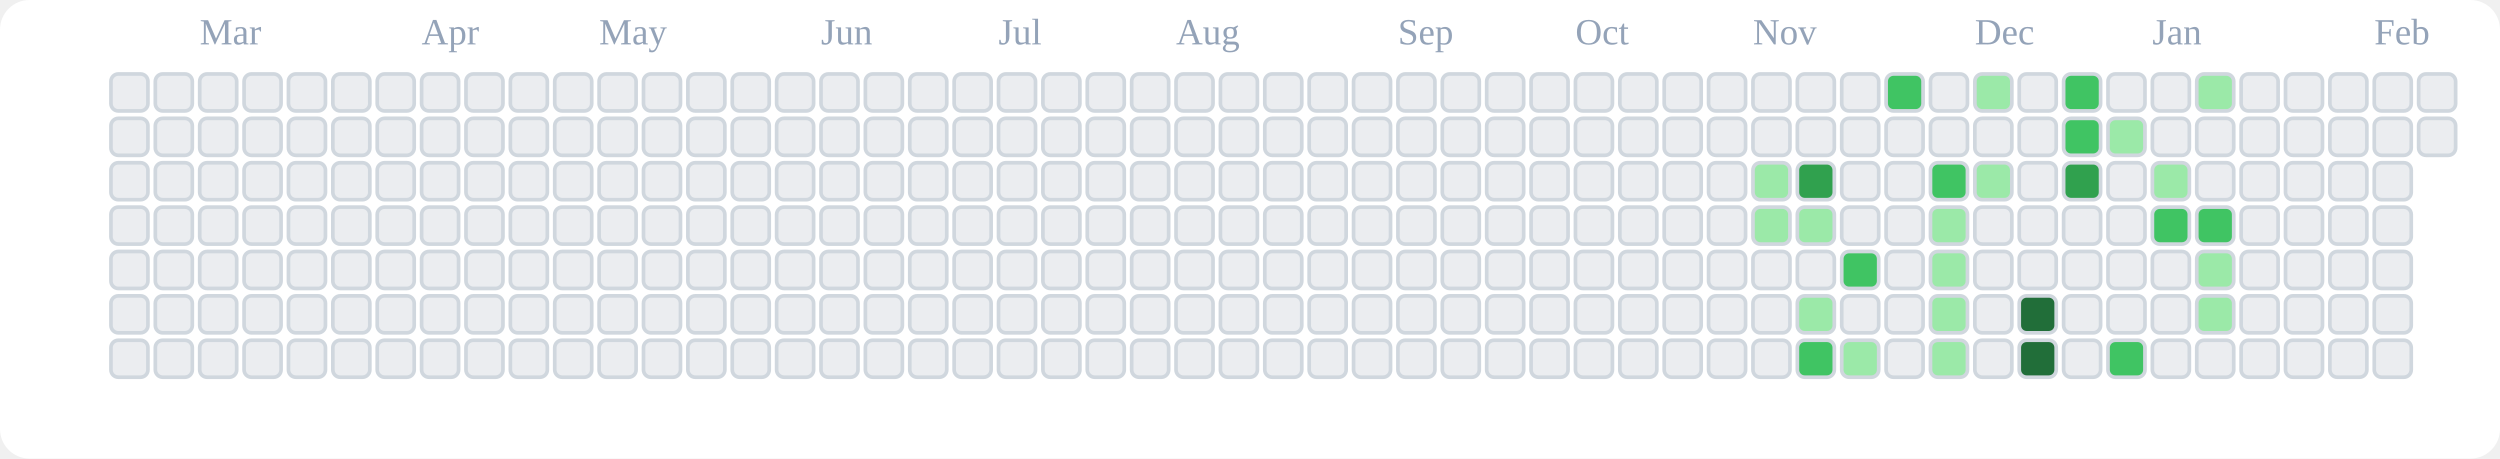
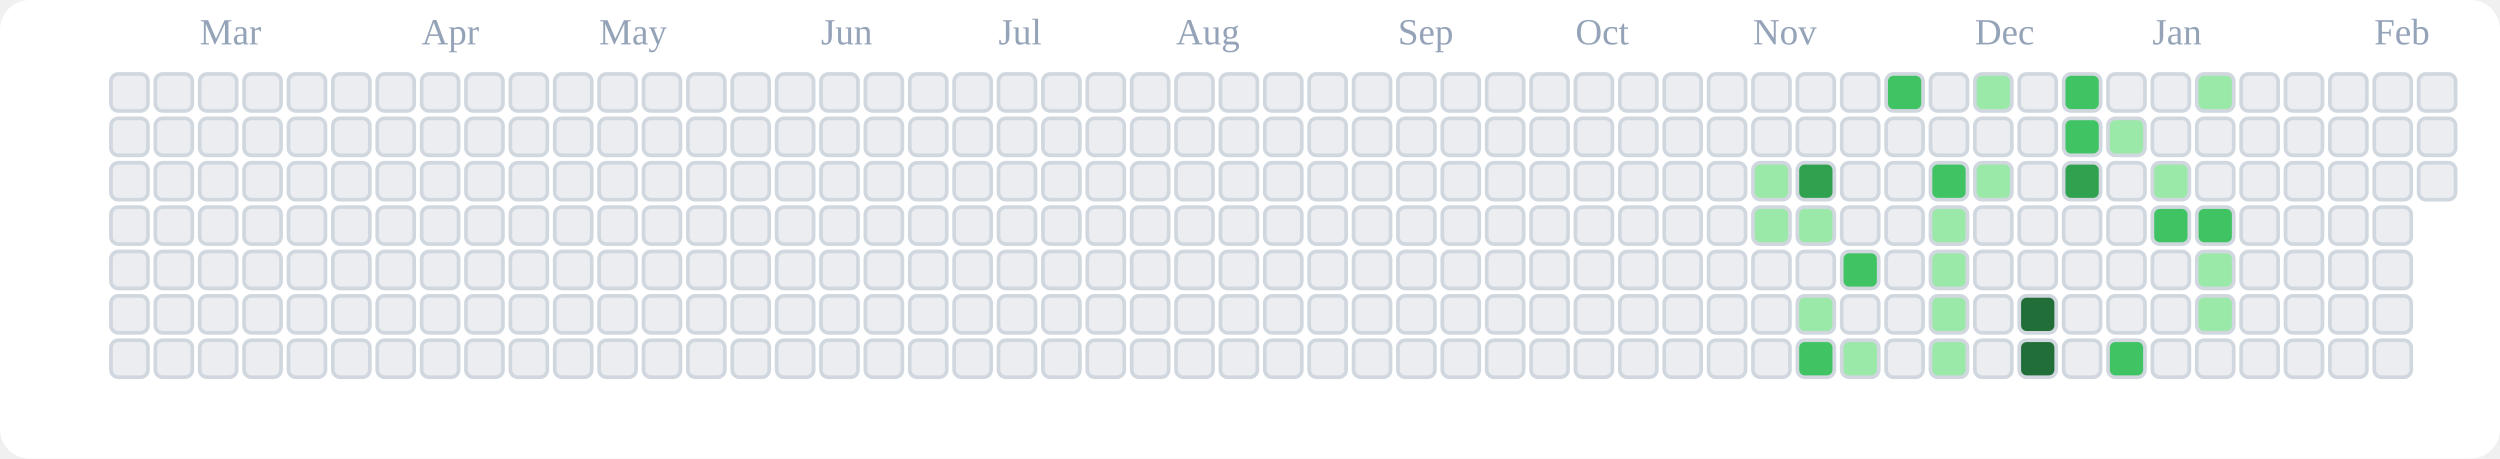
<svg xmlns="http://www.w3.org/2000/svg" viewBox="0 0 676 124" role="img" aria-label="tranhohoangvu Contributions (Light)">
  <rect x="0" y="0" width="676" height="124" fill="#ffffff" rx="8" ry="8" />
  <text x="54" y="12" font-size="10" fill="#94a3b8">Mar</text>
  <text x="114" y="12" font-size="10" fill="#94a3b8">Apr</text>
  <text x="162" y="12" font-size="10" fill="#94a3b8">May</text>
  <text x="222" y="12" font-size="10" fill="#94a3b8">Jun</text>
  <text x="270" y="12" font-size="10" fill="#94a3b8">Jul</text>
  <text x="318" y="12" font-size="10" fill="#94a3b8">Aug</text>
  <text x="378" y="12" font-size="10" fill="#94a3b8">Sep</text>
  <text x="426" y="12" font-size="10" fill="#94a3b8">Oct</text>
  <text x="474" y="12" font-size="10" fill="#94a3b8">Nov</text>
  <text x="534" y="12" font-size="10" fill="#94a3b8">Dec</text>
  <text x="582" y="12" font-size="10" fill="#94a3b8">Jan</text>
  <text x="642" y="12" font-size="10" fill="#94a3b8">Feb</text>
  <rect x="30" y="20" width="10" height="10" rx="2" ry="2" fill="#ebedf0" stroke="#d0d7de" stroke-width="1" />
  <rect x="30" y="32" width="10" height="10" rx="2" ry="2" fill="#ebedf0" stroke="#d0d7de" stroke-width="1" />
  <rect x="30" y="44" width="10" height="10" rx="2" ry="2" fill="#ebedf0" stroke="#d0d7de" stroke-width="1" />
  <rect x="30" y="56" width="10" height="10" rx="2" ry="2" fill="#ebedf0" stroke="#d0d7de" stroke-width="1" />
  <rect x="30" y="68" width="10" height="10" rx="2" ry="2" fill="#ebedf0" stroke="#d0d7de" stroke-width="1" />
  <rect x="30" y="80" width="10" height="10" rx="2" ry="2" fill="#ebedf0" stroke="#d0d7de" stroke-width="1" />
  <rect x="30" y="92" width="10" height="10" rx="2" ry="2" fill="#ebedf0" stroke="#d0d7de" stroke-width="1" />
  <rect x="42" y="20" width="10" height="10" rx="2" ry="2" fill="#ebedf0" stroke="#d0d7de" stroke-width="1" />
  <rect x="42" y="32" width="10" height="10" rx="2" ry="2" fill="#ebedf0" stroke="#d0d7de" stroke-width="1" />
  <rect x="42" y="44" width="10" height="10" rx="2" ry="2" fill="#ebedf0" stroke="#d0d7de" stroke-width="1" />
  <rect x="42" y="56" width="10" height="10" rx="2" ry="2" fill="#ebedf0" stroke="#d0d7de" stroke-width="1" />
  <rect x="42" y="68" width="10" height="10" rx="2" ry="2" fill="#ebedf0" stroke="#d0d7de" stroke-width="1" />
  <rect x="42" y="80" width="10" height="10" rx="2" ry="2" fill="#ebedf0" stroke="#d0d7de" stroke-width="1" />
  <rect x="42" y="92" width="10" height="10" rx="2" ry="2" fill="#ebedf0" stroke="#d0d7de" stroke-width="1" />
  <rect x="54" y="20" width="10" height="10" rx="2" ry="2" fill="#ebedf0" stroke="#d0d7de" stroke-width="1" />
  <rect x="54" y="32" width="10" height="10" rx="2" ry="2" fill="#ebedf0" stroke="#d0d7de" stroke-width="1" />
  <rect x="54" y="44" width="10" height="10" rx="2" ry="2" fill="#ebedf0" stroke="#d0d7de" stroke-width="1" />
  <rect x="54" y="56" width="10" height="10" rx="2" ry="2" fill="#ebedf0" stroke="#d0d7de" stroke-width="1" />
  <rect x="54" y="68" width="10" height="10" rx="2" ry="2" fill="#ebedf0" stroke="#d0d7de" stroke-width="1" />
  <rect x="54" y="80" width="10" height="10" rx="2" ry="2" fill="#ebedf0" stroke="#d0d7de" stroke-width="1" />
  <rect x="54" y="92" width="10" height="10" rx="2" ry="2" fill="#ebedf0" stroke="#d0d7de" stroke-width="1" />
  <rect x="66" y="20" width="10" height="10" rx="2" ry="2" fill="#ebedf0" stroke="#d0d7de" stroke-width="1" />
  <rect x="66" y="32" width="10" height="10" rx="2" ry="2" fill="#ebedf0" stroke="#d0d7de" stroke-width="1" />
  <rect x="66" y="44" width="10" height="10" rx="2" ry="2" fill="#ebedf0" stroke="#d0d7de" stroke-width="1" />
  <rect x="66" y="56" width="10" height="10" rx="2" ry="2" fill="#ebedf0" stroke="#d0d7de" stroke-width="1" />
  <rect x="66" y="68" width="10" height="10" rx="2" ry="2" fill="#ebedf0" stroke="#d0d7de" stroke-width="1" />
  <rect x="66" y="80" width="10" height="10" rx="2" ry="2" fill="#ebedf0" stroke="#d0d7de" stroke-width="1" />
  <rect x="66" y="92" width="10" height="10" rx="2" ry="2" fill="#ebedf0" stroke="#d0d7de" stroke-width="1" />
  <rect x="78" y="20" width="10" height="10" rx="2" ry="2" fill="#ebedf0" stroke="#d0d7de" stroke-width="1" />
  <rect x="78" y="32" width="10" height="10" rx="2" ry="2" fill="#ebedf0" stroke="#d0d7de" stroke-width="1" />
  <rect x="78" y="44" width="10" height="10" rx="2" ry="2" fill="#ebedf0" stroke="#d0d7de" stroke-width="1" />
  <rect x="78" y="56" width="10" height="10" rx="2" ry="2" fill="#ebedf0" stroke="#d0d7de" stroke-width="1" />
  <rect x="78" y="68" width="10" height="10" rx="2" ry="2" fill="#ebedf0" stroke="#d0d7de" stroke-width="1" />
  <rect x="78" y="80" width="10" height="10" rx="2" ry="2" fill="#ebedf0" stroke="#d0d7de" stroke-width="1" />
  <rect x="78" y="92" width="10" height="10" rx="2" ry="2" fill="#ebedf0" stroke="#d0d7de" stroke-width="1" />
  <rect x="90" y="20" width="10" height="10" rx="2" ry="2" fill="#ebedf0" stroke="#d0d7de" stroke-width="1" />
  <rect x="90" y="32" width="10" height="10" rx="2" ry="2" fill="#ebedf0" stroke="#d0d7de" stroke-width="1" />
  <rect x="90" y="44" width="10" height="10" rx="2" ry="2" fill="#ebedf0" stroke="#d0d7de" stroke-width="1" />
  <rect x="90" y="56" width="10" height="10" rx="2" ry="2" fill="#ebedf0" stroke="#d0d7de" stroke-width="1" />
  <rect x="90" y="68" width="10" height="10" rx="2" ry="2" fill="#ebedf0" stroke="#d0d7de" stroke-width="1" />
  <rect x="90" y="80" width="10" height="10" rx="2" ry="2" fill="#ebedf0" stroke="#d0d7de" stroke-width="1" />
  <rect x="90" y="92" width="10" height="10" rx="2" ry="2" fill="#ebedf0" stroke="#d0d7de" stroke-width="1" />
  <rect x="102" y="20" width="10" height="10" rx="2" ry="2" fill="#ebedf0" stroke="#d0d7de" stroke-width="1" />
  <rect x="102" y="32" width="10" height="10" rx="2" ry="2" fill="#ebedf0" stroke="#d0d7de" stroke-width="1" />
  <rect x="102" y="44" width="10" height="10" rx="2" ry="2" fill="#ebedf0" stroke="#d0d7de" stroke-width="1" />
  <rect x="102" y="56" width="10" height="10" rx="2" ry="2" fill="#ebedf0" stroke="#d0d7de" stroke-width="1" />
  <rect x="102" y="68" width="10" height="10" rx="2" ry="2" fill="#ebedf0" stroke="#d0d7de" stroke-width="1" />
  <rect x="102" y="80" width="10" height="10" rx="2" ry="2" fill="#ebedf0" stroke="#d0d7de" stroke-width="1" />
  <rect x="102" y="92" width="10" height="10" rx="2" ry="2" fill="#ebedf0" stroke="#d0d7de" stroke-width="1" />
  <rect x="114" y="20" width="10" height="10" rx="2" ry="2" fill="#ebedf0" stroke="#d0d7de" stroke-width="1" />
  <rect x="114" y="32" width="10" height="10" rx="2" ry="2" fill="#ebedf0" stroke="#d0d7de" stroke-width="1" />
  <rect x="114" y="44" width="10" height="10" rx="2" ry="2" fill="#ebedf0" stroke="#d0d7de" stroke-width="1" />
  <rect x="114" y="56" width="10" height="10" rx="2" ry="2" fill="#ebedf0" stroke="#d0d7de" stroke-width="1" />
  <rect x="114" y="68" width="10" height="10" rx="2" ry="2" fill="#ebedf0" stroke="#d0d7de" stroke-width="1" />
  <rect x="114" y="80" width="10" height="10" rx="2" ry="2" fill="#ebedf0" stroke="#d0d7de" stroke-width="1" />
  <rect x="114" y="92" width="10" height="10" rx="2" ry="2" fill="#ebedf0" stroke="#d0d7de" stroke-width="1" />
  <rect x="126" y="20" width="10" height="10" rx="2" ry="2" fill="#ebedf0" stroke="#d0d7de" stroke-width="1" />
  <rect x="126" y="32" width="10" height="10" rx="2" ry="2" fill="#ebedf0" stroke="#d0d7de" stroke-width="1" />
  <rect x="126" y="44" width="10" height="10" rx="2" ry="2" fill="#ebedf0" stroke="#d0d7de" stroke-width="1" />
  <rect x="126" y="56" width="10" height="10" rx="2" ry="2" fill="#ebedf0" stroke="#d0d7de" stroke-width="1" />
  <rect x="126" y="68" width="10" height="10" rx="2" ry="2" fill="#ebedf0" stroke="#d0d7de" stroke-width="1" />
  <rect x="126" y="80" width="10" height="10" rx="2" ry="2" fill="#ebedf0" stroke="#d0d7de" stroke-width="1" />
  <rect x="126" y="92" width="10" height="10" rx="2" ry="2" fill="#ebedf0" stroke="#d0d7de" stroke-width="1" />
  <rect x="138" y="20" width="10" height="10" rx="2" ry="2" fill="#ebedf0" stroke="#d0d7de" stroke-width="1" />
  <rect x="138" y="32" width="10" height="10" rx="2" ry="2" fill="#ebedf0" stroke="#d0d7de" stroke-width="1" />
  <rect x="138" y="44" width="10" height="10" rx="2" ry="2" fill="#ebedf0" stroke="#d0d7de" stroke-width="1" />
  <rect x="138" y="56" width="10" height="10" rx="2" ry="2" fill="#ebedf0" stroke="#d0d7de" stroke-width="1" />
  <rect x="138" y="68" width="10" height="10" rx="2" ry="2" fill="#ebedf0" stroke="#d0d7de" stroke-width="1" />
  <rect x="138" y="80" width="10" height="10" rx="2" ry="2" fill="#ebedf0" stroke="#d0d7de" stroke-width="1" />
  <rect x="138" y="92" width="10" height="10" rx="2" ry="2" fill="#ebedf0" stroke="#d0d7de" stroke-width="1" />
  <rect x="150" y="20" width="10" height="10" rx="2" ry="2" fill="#ebedf0" stroke="#d0d7de" stroke-width="1" />
  <rect x="150" y="32" width="10" height="10" rx="2" ry="2" fill="#ebedf0" stroke="#d0d7de" stroke-width="1" />
  <rect x="150" y="44" width="10" height="10" rx="2" ry="2" fill="#ebedf0" stroke="#d0d7de" stroke-width="1" />
  <rect x="150" y="56" width="10" height="10" rx="2" ry="2" fill="#ebedf0" stroke="#d0d7de" stroke-width="1" />
  <rect x="150" y="68" width="10" height="10" rx="2" ry="2" fill="#ebedf0" stroke="#d0d7de" stroke-width="1" />
  <rect x="150" y="80" width="10" height="10" rx="2" ry="2" fill="#ebedf0" stroke="#d0d7de" stroke-width="1" />
  <rect x="150" y="92" width="10" height="10" rx="2" ry="2" fill="#ebedf0" stroke="#d0d7de" stroke-width="1" />
  <rect x="162" y="20" width="10" height="10" rx="2" ry="2" fill="#ebedf0" stroke="#d0d7de" stroke-width="1" />
  <rect x="162" y="32" width="10" height="10" rx="2" ry="2" fill="#ebedf0" stroke="#d0d7de" stroke-width="1" />
  <rect x="162" y="44" width="10" height="10" rx="2" ry="2" fill="#ebedf0" stroke="#d0d7de" stroke-width="1" />
  <rect x="162" y="56" width="10" height="10" rx="2" ry="2" fill="#ebedf0" stroke="#d0d7de" stroke-width="1" />
  <rect x="162" y="68" width="10" height="10" rx="2" ry="2" fill="#ebedf0" stroke="#d0d7de" stroke-width="1" />
  <rect x="162" y="80" width="10" height="10" rx="2" ry="2" fill="#ebedf0" stroke="#d0d7de" stroke-width="1" />
  <rect x="162" y="92" width="10" height="10" rx="2" ry="2" fill="#ebedf0" stroke="#d0d7de" stroke-width="1" />
  <rect x="174" y="20" width="10" height="10" rx="2" ry="2" fill="#ebedf0" stroke="#d0d7de" stroke-width="1" />
  <rect x="174" y="32" width="10" height="10" rx="2" ry="2" fill="#ebedf0" stroke="#d0d7de" stroke-width="1" />
  <rect x="174" y="44" width="10" height="10" rx="2" ry="2" fill="#ebedf0" stroke="#d0d7de" stroke-width="1" />
  <rect x="174" y="56" width="10" height="10" rx="2" ry="2" fill="#ebedf0" stroke="#d0d7de" stroke-width="1" />
  <rect x="174" y="68" width="10" height="10" rx="2" ry="2" fill="#ebedf0" stroke="#d0d7de" stroke-width="1" />
  <rect x="174" y="80" width="10" height="10" rx="2" ry="2" fill="#ebedf0" stroke="#d0d7de" stroke-width="1" />
  <rect x="174" y="92" width="10" height="10" rx="2" ry="2" fill="#ebedf0" stroke="#d0d7de" stroke-width="1" />
  <rect x="186" y="20" width="10" height="10" rx="2" ry="2" fill="#ebedf0" stroke="#d0d7de" stroke-width="1" />
  <rect x="186" y="32" width="10" height="10" rx="2" ry="2" fill="#ebedf0" stroke="#d0d7de" stroke-width="1" />
  <rect x="186" y="44" width="10" height="10" rx="2" ry="2" fill="#ebedf0" stroke="#d0d7de" stroke-width="1" />
  <rect x="186" y="56" width="10" height="10" rx="2" ry="2" fill="#ebedf0" stroke="#d0d7de" stroke-width="1" />
  <rect x="186" y="68" width="10" height="10" rx="2" ry="2" fill="#ebedf0" stroke="#d0d7de" stroke-width="1" />
  <rect x="186" y="80" width="10" height="10" rx="2" ry="2" fill="#ebedf0" stroke="#d0d7de" stroke-width="1" />
  <rect x="186" y="92" width="10" height="10" rx="2" ry="2" fill="#ebedf0" stroke="#d0d7de" stroke-width="1" />
  <rect x="198" y="20" width="10" height="10" rx="2" ry="2" fill="#ebedf0" stroke="#d0d7de" stroke-width="1" />
  <rect x="198" y="32" width="10" height="10" rx="2" ry="2" fill="#ebedf0" stroke="#d0d7de" stroke-width="1" />
  <rect x="198" y="44" width="10" height="10" rx="2" ry="2" fill="#ebedf0" stroke="#d0d7de" stroke-width="1" />
  <rect x="198" y="56" width="10" height="10" rx="2" ry="2" fill="#ebedf0" stroke="#d0d7de" stroke-width="1" />
  <rect x="198" y="68" width="10" height="10" rx="2" ry="2" fill="#ebedf0" stroke="#d0d7de" stroke-width="1" />
  <rect x="198" y="80" width="10" height="10" rx="2" ry="2" fill="#ebedf0" stroke="#d0d7de" stroke-width="1" />
  <rect x="198" y="92" width="10" height="10" rx="2" ry="2" fill="#ebedf0" stroke="#d0d7de" stroke-width="1" />
  <rect x="210" y="20" width="10" height="10" rx="2" ry="2" fill="#ebedf0" stroke="#d0d7de" stroke-width="1" />
  <rect x="210" y="32" width="10" height="10" rx="2" ry="2" fill="#ebedf0" stroke="#d0d7de" stroke-width="1" />
  <rect x="210" y="44" width="10" height="10" rx="2" ry="2" fill="#ebedf0" stroke="#d0d7de" stroke-width="1" />
  <rect x="210" y="56" width="10" height="10" rx="2" ry="2" fill="#ebedf0" stroke="#d0d7de" stroke-width="1" />
  <rect x="210" y="68" width="10" height="10" rx="2" ry="2" fill="#ebedf0" stroke="#d0d7de" stroke-width="1" />
  <rect x="210" y="80" width="10" height="10" rx="2" ry="2" fill="#ebedf0" stroke="#d0d7de" stroke-width="1" />
  <rect x="210" y="92" width="10" height="10" rx="2" ry="2" fill="#ebedf0" stroke="#d0d7de" stroke-width="1" />
  <rect x="222" y="20" width="10" height="10" rx="2" ry="2" fill="#ebedf0" stroke="#d0d7de" stroke-width="1" />
  <rect x="222" y="32" width="10" height="10" rx="2" ry="2" fill="#ebedf0" stroke="#d0d7de" stroke-width="1" />
  <rect x="222" y="44" width="10" height="10" rx="2" ry="2" fill="#ebedf0" stroke="#d0d7de" stroke-width="1" />
  <rect x="222" y="56" width="10" height="10" rx="2" ry="2" fill="#ebedf0" stroke="#d0d7de" stroke-width="1" />
  <rect x="222" y="68" width="10" height="10" rx="2" ry="2" fill="#ebedf0" stroke="#d0d7de" stroke-width="1" />
  <rect x="222" y="80" width="10" height="10" rx="2" ry="2" fill="#ebedf0" stroke="#d0d7de" stroke-width="1" />
  <rect x="222" y="92" width="10" height="10" rx="2" ry="2" fill="#ebedf0" stroke="#d0d7de" stroke-width="1" />
  <rect x="234" y="20" width="10" height="10" rx="2" ry="2" fill="#ebedf0" stroke="#d0d7de" stroke-width="1" />
  <rect x="234" y="32" width="10" height="10" rx="2" ry="2" fill="#ebedf0" stroke="#d0d7de" stroke-width="1" />
  <rect x="234" y="44" width="10" height="10" rx="2" ry="2" fill="#ebedf0" stroke="#d0d7de" stroke-width="1" />
  <rect x="234" y="56" width="10" height="10" rx="2" ry="2" fill="#ebedf0" stroke="#d0d7de" stroke-width="1" />
  <rect x="234" y="68" width="10" height="10" rx="2" ry="2" fill="#ebedf0" stroke="#d0d7de" stroke-width="1" />
  <rect x="234" y="80" width="10" height="10" rx="2" ry="2" fill="#ebedf0" stroke="#d0d7de" stroke-width="1" />
  <rect x="234" y="92" width="10" height="10" rx="2" ry="2" fill="#ebedf0" stroke="#d0d7de" stroke-width="1" />
  <rect x="246" y="20" width="10" height="10" rx="2" ry="2" fill="#ebedf0" stroke="#d0d7de" stroke-width="1" />
  <rect x="246" y="32" width="10" height="10" rx="2" ry="2" fill="#ebedf0" stroke="#d0d7de" stroke-width="1" />
  <rect x="246" y="44" width="10" height="10" rx="2" ry="2" fill="#ebedf0" stroke="#d0d7de" stroke-width="1" />
  <rect x="246" y="56" width="10" height="10" rx="2" ry="2" fill="#ebedf0" stroke="#d0d7de" stroke-width="1" />
  <rect x="246" y="68" width="10" height="10" rx="2" ry="2" fill="#ebedf0" stroke="#d0d7de" stroke-width="1" />
  <rect x="246" y="80" width="10" height="10" rx="2" ry="2" fill="#ebedf0" stroke="#d0d7de" stroke-width="1" />
  <rect x="246" y="92" width="10" height="10" rx="2" ry="2" fill="#ebedf0" stroke="#d0d7de" stroke-width="1" />
  <rect x="258" y="20" width="10" height="10" rx="2" ry="2" fill="#ebedf0" stroke="#d0d7de" stroke-width="1" />
  <rect x="258" y="32" width="10" height="10" rx="2" ry="2" fill="#ebedf0" stroke="#d0d7de" stroke-width="1" />
  <rect x="258" y="44" width="10" height="10" rx="2" ry="2" fill="#ebedf0" stroke="#d0d7de" stroke-width="1" />
  <rect x="258" y="56" width="10" height="10" rx="2" ry="2" fill="#ebedf0" stroke="#d0d7de" stroke-width="1" />
  <rect x="258" y="68" width="10" height="10" rx="2" ry="2" fill="#ebedf0" stroke="#d0d7de" stroke-width="1" />
  <rect x="258" y="80" width="10" height="10" rx="2" ry="2" fill="#ebedf0" stroke="#d0d7de" stroke-width="1" />
  <rect x="258" y="92" width="10" height="10" rx="2" ry="2" fill="#ebedf0" stroke="#d0d7de" stroke-width="1" />
  <rect x="270" y="20" width="10" height="10" rx="2" ry="2" fill="#ebedf0" stroke="#d0d7de" stroke-width="1" />
  <rect x="270" y="32" width="10" height="10" rx="2" ry="2" fill="#ebedf0" stroke="#d0d7de" stroke-width="1" />
  <rect x="270" y="44" width="10" height="10" rx="2" ry="2" fill="#ebedf0" stroke="#d0d7de" stroke-width="1" />
  <rect x="270" y="56" width="10" height="10" rx="2" ry="2" fill="#ebedf0" stroke="#d0d7de" stroke-width="1" />
  <rect x="270" y="68" width="10" height="10" rx="2" ry="2" fill="#ebedf0" stroke="#d0d7de" stroke-width="1" />
  <rect x="270" y="80" width="10" height="10" rx="2" ry="2" fill="#ebedf0" stroke="#d0d7de" stroke-width="1" />
  <rect x="270" y="92" width="10" height="10" rx="2" ry="2" fill="#ebedf0" stroke="#d0d7de" stroke-width="1" />
  <rect x="282" y="20" width="10" height="10" rx="2" ry="2" fill="#ebedf0" stroke="#d0d7de" stroke-width="1" />
  <rect x="282" y="32" width="10" height="10" rx="2" ry="2" fill="#ebedf0" stroke="#d0d7de" stroke-width="1" />
  <rect x="282" y="44" width="10" height="10" rx="2" ry="2" fill="#ebedf0" stroke="#d0d7de" stroke-width="1" />
  <rect x="282" y="56" width="10" height="10" rx="2" ry="2" fill="#ebedf0" stroke="#d0d7de" stroke-width="1" />
  <rect x="282" y="68" width="10" height="10" rx="2" ry="2" fill="#ebedf0" stroke="#d0d7de" stroke-width="1" />
  <rect x="282" y="80" width="10" height="10" rx="2" ry="2" fill="#ebedf0" stroke="#d0d7de" stroke-width="1" />
  <rect x="282" y="92" width="10" height="10" rx="2" ry="2" fill="#ebedf0" stroke="#d0d7de" stroke-width="1" />
  <rect x="294" y="20" width="10" height="10" rx="2" ry="2" fill="#ebedf0" stroke="#d0d7de" stroke-width="1" />
  <rect x="294" y="32" width="10" height="10" rx="2" ry="2" fill="#ebedf0" stroke="#d0d7de" stroke-width="1" />
  <rect x="294" y="44" width="10" height="10" rx="2" ry="2" fill="#ebedf0" stroke="#d0d7de" stroke-width="1" />
  <rect x="294" y="56" width="10" height="10" rx="2" ry="2" fill="#ebedf0" stroke="#d0d7de" stroke-width="1" />
  <rect x="294" y="68" width="10" height="10" rx="2" ry="2" fill="#ebedf0" stroke="#d0d7de" stroke-width="1" />
  <rect x="294" y="80" width="10" height="10" rx="2" ry="2" fill="#ebedf0" stroke="#d0d7de" stroke-width="1" />
  <rect x="294" y="92" width="10" height="10" rx="2" ry="2" fill="#ebedf0" stroke="#d0d7de" stroke-width="1" />
  <rect x="306" y="20" width="10" height="10" rx="2" ry="2" fill="#ebedf0" stroke="#d0d7de" stroke-width="1" />
  <rect x="306" y="32" width="10" height="10" rx="2" ry="2" fill="#ebedf0" stroke="#d0d7de" stroke-width="1" />
  <rect x="306" y="44" width="10" height="10" rx="2" ry="2" fill="#ebedf0" stroke="#d0d7de" stroke-width="1" />
  <rect x="306" y="56" width="10" height="10" rx="2" ry="2" fill="#ebedf0" stroke="#d0d7de" stroke-width="1" />
  <rect x="306" y="68" width="10" height="10" rx="2" ry="2" fill="#ebedf0" stroke="#d0d7de" stroke-width="1" />
  <rect x="306" y="80" width="10" height="10" rx="2" ry="2" fill="#ebedf0" stroke="#d0d7de" stroke-width="1" />
  <rect x="306" y="92" width="10" height="10" rx="2" ry="2" fill="#ebedf0" stroke="#d0d7de" stroke-width="1" />
  <rect x="318" y="20" width="10" height="10" rx="2" ry="2" fill="#ebedf0" stroke="#d0d7de" stroke-width="1" />
  <rect x="318" y="32" width="10" height="10" rx="2" ry="2" fill="#ebedf0" stroke="#d0d7de" stroke-width="1" />
  <rect x="318" y="44" width="10" height="10" rx="2" ry="2" fill="#ebedf0" stroke="#d0d7de" stroke-width="1" />
  <rect x="318" y="56" width="10" height="10" rx="2" ry="2" fill="#ebedf0" stroke="#d0d7de" stroke-width="1" />
  <rect x="318" y="68" width="10" height="10" rx="2" ry="2" fill="#ebedf0" stroke="#d0d7de" stroke-width="1" />
  <rect x="318" y="80" width="10" height="10" rx="2" ry="2" fill="#ebedf0" stroke="#d0d7de" stroke-width="1" />
  <rect x="318" y="92" width="10" height="10" rx="2" ry="2" fill="#ebedf0" stroke="#d0d7de" stroke-width="1" />
  <rect x="330" y="20" width="10" height="10" rx="2" ry="2" fill="#ebedf0" stroke="#d0d7de" stroke-width="1" />
  <rect x="330" y="32" width="10" height="10" rx="2" ry="2" fill="#ebedf0" stroke="#d0d7de" stroke-width="1" />
  <rect x="330" y="44" width="10" height="10" rx="2" ry="2" fill="#ebedf0" stroke="#d0d7de" stroke-width="1" />
  <rect x="330" y="56" width="10" height="10" rx="2" ry="2" fill="#ebedf0" stroke="#d0d7de" stroke-width="1" />
  <rect x="330" y="68" width="10" height="10" rx="2" ry="2" fill="#ebedf0" stroke="#d0d7de" stroke-width="1" />
  <rect x="330" y="80" width="10" height="10" rx="2" ry="2" fill="#ebedf0" stroke="#d0d7de" stroke-width="1" />
  <rect x="330" y="92" width="10" height="10" rx="2" ry="2" fill="#ebedf0" stroke="#d0d7de" stroke-width="1" />
  <rect x="342" y="20" width="10" height="10" rx="2" ry="2" fill="#ebedf0" stroke="#d0d7de" stroke-width="1" />
  <rect x="342" y="32" width="10" height="10" rx="2" ry="2" fill="#ebedf0" stroke="#d0d7de" stroke-width="1" />
  <rect x="342" y="44" width="10" height="10" rx="2" ry="2" fill="#ebedf0" stroke="#d0d7de" stroke-width="1" />
  <rect x="342" y="56" width="10" height="10" rx="2" ry="2" fill="#ebedf0" stroke="#d0d7de" stroke-width="1" />
  <rect x="342" y="68" width="10" height="10" rx="2" ry="2" fill="#ebedf0" stroke="#d0d7de" stroke-width="1" />
  <rect x="342" y="80" width="10" height="10" rx="2" ry="2" fill="#ebedf0" stroke="#d0d7de" stroke-width="1" />
  <rect x="342" y="92" width="10" height="10" rx="2" ry="2" fill="#ebedf0" stroke="#d0d7de" stroke-width="1" />
  <rect x="354" y="20" width="10" height="10" rx="2" ry="2" fill="#ebedf0" stroke="#d0d7de" stroke-width="1" />
  <rect x="354" y="32" width="10" height="10" rx="2" ry="2" fill="#ebedf0" stroke="#d0d7de" stroke-width="1" />
  <rect x="354" y="44" width="10" height="10" rx="2" ry="2" fill="#ebedf0" stroke="#d0d7de" stroke-width="1" />
  <rect x="354" y="56" width="10" height="10" rx="2" ry="2" fill="#ebedf0" stroke="#d0d7de" stroke-width="1" />
  <rect x="354" y="68" width="10" height="10" rx="2" ry="2" fill="#ebedf0" stroke="#d0d7de" stroke-width="1" />
  <rect x="354" y="80" width="10" height="10" rx="2" ry="2" fill="#ebedf0" stroke="#d0d7de" stroke-width="1" />
  <rect x="354" y="92" width="10" height="10" rx="2" ry="2" fill="#ebedf0" stroke="#d0d7de" stroke-width="1" />
  <rect x="366" y="20" width="10" height="10" rx="2" ry="2" fill="#ebedf0" stroke="#d0d7de" stroke-width="1" />
  <rect x="366" y="32" width="10" height="10" rx="2" ry="2" fill="#ebedf0" stroke="#d0d7de" stroke-width="1" />
  <rect x="366" y="44" width="10" height="10" rx="2" ry="2" fill="#ebedf0" stroke="#d0d7de" stroke-width="1" />
  <rect x="366" y="56" width="10" height="10" rx="2" ry="2" fill="#ebedf0" stroke="#d0d7de" stroke-width="1" />
  <rect x="366" y="68" width="10" height="10" rx="2" ry="2" fill="#ebedf0" stroke="#d0d7de" stroke-width="1" />
  <rect x="366" y="80" width="10" height="10" rx="2" ry="2" fill="#ebedf0" stroke="#d0d7de" stroke-width="1" />
  <rect x="366" y="92" width="10" height="10" rx="2" ry="2" fill="#ebedf0" stroke="#d0d7de" stroke-width="1" />
  <rect x="378" y="20" width="10" height="10" rx="2" ry="2" fill="#ebedf0" stroke="#d0d7de" stroke-width="1" />
  <rect x="378" y="32" width="10" height="10" rx="2" ry="2" fill="#ebedf0" stroke="#d0d7de" stroke-width="1" />
  <rect x="378" y="44" width="10" height="10" rx="2" ry="2" fill="#ebedf0" stroke="#d0d7de" stroke-width="1" />
  <rect x="378" y="56" width="10" height="10" rx="2" ry="2" fill="#ebedf0" stroke="#d0d7de" stroke-width="1" />
  <rect x="378" y="68" width="10" height="10" rx="2" ry="2" fill="#ebedf0" stroke="#d0d7de" stroke-width="1" />
  <rect x="378" y="80" width="10" height="10" rx="2" ry="2" fill="#ebedf0" stroke="#d0d7de" stroke-width="1" />
  <rect x="378" y="92" width="10" height="10" rx="2" ry="2" fill="#ebedf0" stroke="#d0d7de" stroke-width="1" />
  <rect x="390" y="20" width="10" height="10" rx="2" ry="2" fill="#ebedf0" stroke="#d0d7de" stroke-width="1" />
  <rect x="390" y="32" width="10" height="10" rx="2" ry="2" fill="#ebedf0" stroke="#d0d7de" stroke-width="1" />
  <rect x="390" y="44" width="10" height="10" rx="2" ry="2" fill="#ebedf0" stroke="#d0d7de" stroke-width="1" />
  <rect x="390" y="56" width="10" height="10" rx="2" ry="2" fill="#ebedf0" stroke="#d0d7de" stroke-width="1" />
  <rect x="390" y="68" width="10" height="10" rx="2" ry="2" fill="#ebedf0" stroke="#d0d7de" stroke-width="1" />
  <rect x="390" y="80" width="10" height="10" rx="2" ry="2" fill="#ebedf0" stroke="#d0d7de" stroke-width="1" />
  <rect x="390" y="92" width="10" height="10" rx="2" ry="2" fill="#ebedf0" stroke="#d0d7de" stroke-width="1" />
  <rect x="402" y="20" width="10" height="10" rx="2" ry="2" fill="#ebedf0" stroke="#d0d7de" stroke-width="1" />
  <rect x="402" y="32" width="10" height="10" rx="2" ry="2" fill="#ebedf0" stroke="#d0d7de" stroke-width="1" />
  <rect x="402" y="44" width="10" height="10" rx="2" ry="2" fill="#ebedf0" stroke="#d0d7de" stroke-width="1" />
  <rect x="402" y="56" width="10" height="10" rx="2" ry="2" fill="#ebedf0" stroke="#d0d7de" stroke-width="1" />
  <rect x="402" y="68" width="10" height="10" rx="2" ry="2" fill="#ebedf0" stroke="#d0d7de" stroke-width="1" />
  <rect x="402" y="80" width="10" height="10" rx="2" ry="2" fill="#ebedf0" stroke="#d0d7de" stroke-width="1" />
  <rect x="402" y="92" width="10" height="10" rx="2" ry="2" fill="#ebedf0" stroke="#d0d7de" stroke-width="1" />
  <rect x="414" y="20" width="10" height="10" rx="2" ry="2" fill="#ebedf0" stroke="#d0d7de" stroke-width="1" />
  <rect x="414" y="32" width="10" height="10" rx="2" ry="2" fill="#ebedf0" stroke="#d0d7de" stroke-width="1" />
  <rect x="414" y="44" width="10" height="10" rx="2" ry="2" fill="#ebedf0" stroke="#d0d7de" stroke-width="1" />
  <rect x="414" y="56" width="10" height="10" rx="2" ry="2" fill="#ebedf0" stroke="#d0d7de" stroke-width="1" />
  <rect x="414" y="68" width="10" height="10" rx="2" ry="2" fill="#ebedf0" stroke="#d0d7de" stroke-width="1" />
  <rect x="414" y="80" width="10" height="10" rx="2" ry="2" fill="#ebedf0" stroke="#d0d7de" stroke-width="1" />
  <rect x="414" y="92" width="10" height="10" rx="2" ry="2" fill="#ebedf0" stroke="#d0d7de" stroke-width="1" />
  <rect x="426" y="20" width="10" height="10" rx="2" ry="2" fill="#ebedf0" stroke="#d0d7de" stroke-width="1" />
  <rect x="426" y="32" width="10" height="10" rx="2" ry="2" fill="#ebedf0" stroke="#d0d7de" stroke-width="1" />
  <rect x="426" y="44" width="10" height="10" rx="2" ry="2" fill="#ebedf0" stroke="#d0d7de" stroke-width="1" />
  <rect x="426" y="56" width="10" height="10" rx="2" ry="2" fill="#ebedf0" stroke="#d0d7de" stroke-width="1" />
  <rect x="426" y="68" width="10" height="10" rx="2" ry="2" fill="#ebedf0" stroke="#d0d7de" stroke-width="1" />
  <rect x="426" y="80" width="10" height="10" rx="2" ry="2" fill="#ebedf0" stroke="#d0d7de" stroke-width="1" />
  <rect x="426" y="92" width="10" height="10" rx="2" ry="2" fill="#ebedf0" stroke="#d0d7de" stroke-width="1" />
  <rect x="438" y="20" width="10" height="10" rx="2" ry="2" fill="#ebedf0" stroke="#d0d7de" stroke-width="1" />
  <rect x="438" y="32" width="10" height="10" rx="2" ry="2" fill="#ebedf0" stroke="#d0d7de" stroke-width="1" />
  <rect x="438" y="44" width="10" height="10" rx="2" ry="2" fill="#ebedf0" stroke="#d0d7de" stroke-width="1" />
  <rect x="438" y="56" width="10" height="10" rx="2" ry="2" fill="#ebedf0" stroke="#d0d7de" stroke-width="1" />
  <rect x="438" y="68" width="10" height="10" rx="2" ry="2" fill="#ebedf0" stroke="#d0d7de" stroke-width="1" />
  <rect x="438" y="80" width="10" height="10" rx="2" ry="2" fill="#ebedf0" stroke="#d0d7de" stroke-width="1" />
  <rect x="438" y="92" width="10" height="10" rx="2" ry="2" fill="#ebedf0" stroke="#d0d7de" stroke-width="1" />
  <rect x="450" y="20" width="10" height="10" rx="2" ry="2" fill="#ebedf0" stroke="#d0d7de" stroke-width="1" />
  <rect x="450" y="32" width="10" height="10" rx="2" ry="2" fill="#ebedf0" stroke="#d0d7de" stroke-width="1" />
  <rect x="450" y="44" width="10" height="10" rx="2" ry="2" fill="#ebedf0" stroke="#d0d7de" stroke-width="1" />
  <rect x="450" y="56" width="10" height="10" rx="2" ry="2" fill="#ebedf0" stroke="#d0d7de" stroke-width="1" />
  <rect x="450" y="68" width="10" height="10" rx="2" ry="2" fill="#ebedf0" stroke="#d0d7de" stroke-width="1" />
  <rect x="450" y="80" width="10" height="10" rx="2" ry="2" fill="#ebedf0" stroke="#d0d7de" stroke-width="1" />
  <rect x="450" y="92" width="10" height="10" rx="2" ry="2" fill="#ebedf0" stroke="#d0d7de" stroke-width="1" />
  <rect x="462" y="20" width="10" height="10" rx="2" ry="2" fill="#ebedf0" stroke="#d0d7de" stroke-width="1" />
  <rect x="462" y="32" width="10" height="10" rx="2" ry="2" fill="#ebedf0" stroke="#d0d7de" stroke-width="1" />
  <rect x="462" y="44" width="10" height="10" rx="2" ry="2" fill="#ebedf0" stroke="#d0d7de" stroke-width="1" />
  <rect x="462" y="56" width="10" height="10" rx="2" ry="2" fill="#ebedf0" stroke="#d0d7de" stroke-width="1" />
  <rect x="462" y="68" width="10" height="10" rx="2" ry="2" fill="#ebedf0" stroke="#d0d7de" stroke-width="1" />
  <rect x="462" y="80" width="10" height="10" rx="2" ry="2" fill="#ebedf0" stroke="#d0d7de" stroke-width="1" />
  <rect x="462" y="92" width="10" height="10" rx="2" ry="2" fill="#ebedf0" stroke="#d0d7de" stroke-width="1" />
  <rect x="474" y="20" width="10" height="10" rx="2" ry="2" fill="#ebedf0" stroke="#d0d7de" stroke-width="1" />
  <rect x="474" y="32" width="10" height="10" rx="2" ry="2" fill="#ebedf0" stroke="#d0d7de" stroke-width="1" />
  <rect x="474" y="44" width="10" height="10" rx="2" ry="2" fill="#9be9a8" stroke="#d0d7de" stroke-width="1" />
  <rect x="474" y="56" width="10" height="10" rx="2" ry="2" fill="#9be9a8" stroke="#d0d7de" stroke-width="1" />
  <rect x="474" y="68" width="10" height="10" rx="2" ry="2" fill="#ebedf0" stroke="#d0d7de" stroke-width="1" />
  <rect x="474" y="80" width="10" height="10" rx="2" ry="2" fill="#ebedf0" stroke="#d0d7de" stroke-width="1" />
  <rect x="474" y="92" width="10" height="10" rx="2" ry="2" fill="#ebedf0" stroke="#d0d7de" stroke-width="1" />
  <rect x="486" y="20" width="10" height="10" rx="2" ry="2" fill="#ebedf0" stroke="#d0d7de" stroke-width="1" />
  <rect x="486" y="32" width="10" height="10" rx="2" ry="2" fill="#ebedf0" stroke="#d0d7de" stroke-width="1" />
  <rect x="486" y="44" width="10" height="10" rx="2" ry="2" fill="#30a14e" stroke="#d0d7de" stroke-width="1" />
  <rect x="486" y="56" width="10" height="10" rx="2" ry="2" fill="#9be9a8" stroke="#d0d7de" stroke-width="1" />
  <rect x="486" y="68" width="10" height="10" rx="2" ry="2" fill="#ebedf0" stroke="#d0d7de" stroke-width="1" />
  <rect x="486" y="80" width="10" height="10" rx="2" ry="2" fill="#9be9a8" stroke="#d0d7de" stroke-width="1" />
  <rect x="486" y="92" width="10" height="10" rx="2" ry="2" fill="#40c463" stroke="#d0d7de" stroke-width="1" />
  <rect x="498" y="20" width="10" height="10" rx="2" ry="2" fill="#ebedf0" stroke="#d0d7de" stroke-width="1" />
  <rect x="498" y="32" width="10" height="10" rx="2" ry="2" fill="#ebedf0" stroke="#d0d7de" stroke-width="1" />
  <rect x="498" y="44" width="10" height="10" rx="2" ry="2" fill="#ebedf0" stroke="#d0d7de" stroke-width="1" />
  <rect x="498" y="56" width="10" height="10" rx="2" ry="2" fill="#ebedf0" stroke="#d0d7de" stroke-width="1" />
  <rect x="498" y="68" width="10" height="10" rx="2" ry="2" fill="#40c463" stroke="#d0d7de" stroke-width="1" />
  <rect x="498" y="80" width="10" height="10" rx="2" ry="2" fill="#ebedf0" stroke="#d0d7de" stroke-width="1" />
  <rect x="498" y="92" width="10" height="10" rx="2" ry="2" fill="#9be9a8" stroke="#d0d7de" stroke-width="1" />
  <rect x="510" y="20" width="10" height="10" rx="2" ry="2" fill="#40c463" stroke="#d0d7de" stroke-width="1" />
  <rect x="510" y="32" width="10" height="10" rx="2" ry="2" fill="#ebedf0" stroke="#d0d7de" stroke-width="1" />
  <rect x="510" y="44" width="10" height="10" rx="2" ry="2" fill="#ebedf0" stroke="#d0d7de" stroke-width="1" />
  <rect x="510" y="56" width="10" height="10" rx="2" ry="2" fill="#ebedf0" stroke="#d0d7de" stroke-width="1" />
  <rect x="510" y="68" width="10" height="10" rx="2" ry="2" fill="#ebedf0" stroke="#d0d7de" stroke-width="1" />
  <rect x="510" y="80" width="10" height="10" rx="2" ry="2" fill="#ebedf0" stroke="#d0d7de" stroke-width="1" />
  <rect x="510" y="92" width="10" height="10" rx="2" ry="2" fill="#ebedf0" stroke="#d0d7de" stroke-width="1" />
  <rect x="522" y="20" width="10" height="10" rx="2" ry="2" fill="#ebedf0" stroke="#d0d7de" stroke-width="1" />
  <rect x="522" y="32" width="10" height="10" rx="2" ry="2" fill="#ebedf0" stroke="#d0d7de" stroke-width="1" />
  <rect x="522" y="44" width="10" height="10" rx="2" ry="2" fill="#40c463" stroke="#d0d7de" stroke-width="1" />
  <rect x="522" y="56" width="10" height="10" rx="2" ry="2" fill="#9be9a8" stroke="#d0d7de" stroke-width="1" />
  <rect x="522" y="68" width="10" height="10" rx="2" ry="2" fill="#9be9a8" stroke="#d0d7de" stroke-width="1" />
  <rect x="522" y="80" width="10" height="10" rx="2" ry="2" fill="#9be9a8" stroke="#d0d7de" stroke-width="1" />
  <rect x="522" y="92" width="10" height="10" rx="2" ry="2" fill="#9be9a8" stroke="#d0d7de" stroke-width="1" />
  <rect x="534" y="20" width="10" height="10" rx="2" ry="2" fill="#9be9a8" stroke="#d0d7de" stroke-width="1" />
  <rect x="534" y="32" width="10" height="10" rx="2" ry="2" fill="#ebedf0" stroke="#d0d7de" stroke-width="1" />
  <rect x="534" y="44" width="10" height="10" rx="2" ry="2" fill="#9be9a8" stroke="#d0d7de" stroke-width="1" />
  <rect x="534" y="56" width="10" height="10" rx="2" ry="2" fill="#ebedf0" stroke="#d0d7de" stroke-width="1" />
  <rect x="534" y="68" width="10" height="10" rx="2" ry="2" fill="#ebedf0" stroke="#d0d7de" stroke-width="1" />
  <rect x="534" y="80" width="10" height="10" rx="2" ry="2" fill="#ebedf0" stroke="#d0d7de" stroke-width="1" />
  <rect x="534" y="92" width="10" height="10" rx="2" ry="2" fill="#ebedf0" stroke="#d0d7de" stroke-width="1" />
  <rect x="546" y="20" width="10" height="10" rx="2" ry="2" fill="#ebedf0" stroke="#d0d7de" stroke-width="1" />
  <rect x="546" y="32" width="10" height="10" rx="2" ry="2" fill="#ebedf0" stroke="#d0d7de" stroke-width="1" />
  <rect x="546" y="44" width="10" height="10" rx="2" ry="2" fill="#ebedf0" stroke="#d0d7de" stroke-width="1" />
  <rect x="546" y="56" width="10" height="10" rx="2" ry="2" fill="#ebedf0" stroke="#d0d7de" stroke-width="1" />
  <rect x="546" y="68" width="10" height="10" rx="2" ry="2" fill="#ebedf0" stroke="#d0d7de" stroke-width="1" />
  <rect x="546" y="80" width="10" height="10" rx="2" ry="2" fill="#216e39" stroke="#d0d7de" stroke-width="1" />
  <rect x="546" y="92" width="10" height="10" rx="2" ry="2" fill="#216e39" stroke="#d0d7de" stroke-width="1" />
  <rect x="558" y="20" width="10" height="10" rx="2" ry="2" fill="#40c463" stroke="#d0d7de" stroke-width="1" />
  <rect x="558" y="32" width="10" height="10" rx="2" ry="2" fill="#40c463" stroke="#d0d7de" stroke-width="1" />
  <rect x="558" y="44" width="10" height="10" rx="2" ry="2" fill="#30a14e" stroke="#d0d7de" stroke-width="1" />
  <rect x="558" y="56" width="10" height="10" rx="2" ry="2" fill="#ebedf0" stroke="#d0d7de" stroke-width="1" />
  <rect x="558" y="68" width="10" height="10" rx="2" ry="2" fill="#ebedf0" stroke="#d0d7de" stroke-width="1" />
  <rect x="558" y="80" width="10" height="10" rx="2" ry="2" fill="#ebedf0" stroke="#d0d7de" stroke-width="1" />
  <rect x="558" y="92" width="10" height="10" rx="2" ry="2" fill="#ebedf0" stroke="#d0d7de" stroke-width="1" />
  <rect x="570" y="20" width="10" height="10" rx="2" ry="2" fill="#ebedf0" stroke="#d0d7de" stroke-width="1" />
  <rect x="570" y="32" width="10" height="10" rx="2" ry="2" fill="#9be9a8" stroke="#d0d7de" stroke-width="1" />
  <rect x="570" y="44" width="10" height="10" rx="2" ry="2" fill="#ebedf0" stroke="#d0d7de" stroke-width="1" />
  <rect x="570" y="56" width="10" height="10" rx="2" ry="2" fill="#ebedf0" stroke="#d0d7de" stroke-width="1" />
  <rect x="570" y="68" width="10" height="10" rx="2" ry="2" fill="#ebedf0" stroke="#d0d7de" stroke-width="1" />
  <rect x="570" y="80" width="10" height="10" rx="2" ry="2" fill="#ebedf0" stroke="#d0d7de" stroke-width="1" />
  <rect x="570" y="92" width="10" height="10" rx="2" ry="2" fill="#40c463" stroke="#d0d7de" stroke-width="1" />
  <rect x="582" y="20" width="10" height="10" rx="2" ry="2" fill="#ebedf0" stroke="#d0d7de" stroke-width="1" />
  <rect x="582" y="32" width="10" height="10" rx="2" ry="2" fill="#ebedf0" stroke="#d0d7de" stroke-width="1" />
  <rect x="582" y="44" width="10" height="10" rx="2" ry="2" fill="#9be9a8" stroke="#d0d7de" stroke-width="1" />
  <rect x="582" y="56" width="10" height="10" rx="2" ry="2" fill="#40c463" stroke="#d0d7de" stroke-width="1" />
  <rect x="582" y="68" width="10" height="10" rx="2" ry="2" fill="#ebedf0" stroke="#d0d7de" stroke-width="1" />
  <rect x="582" y="80" width="10" height="10" rx="2" ry="2" fill="#ebedf0" stroke="#d0d7de" stroke-width="1" />
  <rect x="582" y="92" width="10" height="10" rx="2" ry="2" fill="#ebedf0" stroke="#d0d7de" stroke-width="1" />
  <rect x="594" y="20" width="10" height="10" rx="2" ry="2" fill="#9be9a8" stroke="#d0d7de" stroke-width="1" />
  <rect x="594" y="32" width="10" height="10" rx="2" ry="2" fill="#ebedf0" stroke="#d0d7de" stroke-width="1" />
  <rect x="594" y="44" width="10" height="10" rx="2" ry="2" fill="#ebedf0" stroke="#d0d7de" stroke-width="1" />
  <rect x="594" y="56" width="10" height="10" rx="2" ry="2" fill="#40c463" stroke="#d0d7de" stroke-width="1" />
  <rect x="594" y="68" width="10" height="10" rx="2" ry="2" fill="#9be9a8" stroke="#d0d7de" stroke-width="1" />
  <rect x="594" y="80" width="10" height="10" rx="2" ry="2" fill="#9be9a8" stroke="#d0d7de" stroke-width="1" />
  <rect x="594" y="92" width="10" height="10" rx="2" ry="2" fill="#ebedf0" stroke="#d0d7de" stroke-width="1" />
  <rect x="606" y="20" width="10" height="10" rx="2" ry="2" fill="#ebedf0" stroke="#d0d7de" stroke-width="1" />
  <rect x="606" y="32" width="10" height="10" rx="2" ry="2" fill="#ebedf0" stroke="#d0d7de" stroke-width="1" />
  <rect x="606" y="44" width="10" height="10" rx="2" ry="2" fill="#ebedf0" stroke="#d0d7de" stroke-width="1" />
  <rect x="606" y="56" width="10" height="10" rx="2" ry="2" fill="#ebedf0" stroke="#d0d7de" stroke-width="1" />
  <rect x="606" y="68" width="10" height="10" rx="2" ry="2" fill="#ebedf0" stroke="#d0d7de" stroke-width="1" />
  <rect x="606" y="80" width="10" height="10" rx="2" ry="2" fill="#ebedf0" stroke="#d0d7de" stroke-width="1" />
  <rect x="606" y="92" width="10" height="10" rx="2" ry="2" fill="#ebedf0" stroke="#d0d7de" stroke-width="1" />
  <rect x="618" y="20" width="10" height="10" rx="2" ry="2" fill="#ebedf0" stroke="#d0d7de" stroke-width="1" />
  <rect x="618" y="32" width="10" height="10" rx="2" ry="2" fill="#ebedf0" stroke="#d0d7de" stroke-width="1" />
  <rect x="618" y="44" width="10" height="10" rx="2" ry="2" fill="#ebedf0" stroke="#d0d7de" stroke-width="1" />
  <rect x="618" y="56" width="10" height="10" rx="2" ry="2" fill="#ebedf0" stroke="#d0d7de" stroke-width="1" />
  <rect x="618" y="68" width="10" height="10" rx="2" ry="2" fill="#ebedf0" stroke="#d0d7de" stroke-width="1" />
  <rect x="618" y="80" width="10" height="10" rx="2" ry="2" fill="#ebedf0" stroke="#d0d7de" stroke-width="1" />
  <rect x="618" y="92" width="10" height="10" rx="2" ry="2" fill="#ebedf0" stroke="#d0d7de" stroke-width="1" />
  <rect x="630" y="20" width="10" height="10" rx="2" ry="2" fill="#ebedf0" stroke="#d0d7de" stroke-width="1" />
  <rect x="630" y="32" width="10" height="10" rx="2" ry="2" fill="#ebedf0" stroke="#d0d7de" stroke-width="1" />
  <rect x="630" y="44" width="10" height="10" rx="2" ry="2" fill="#ebedf0" stroke="#d0d7de" stroke-width="1" />
  <rect x="630" y="56" width="10" height="10" rx="2" ry="2" fill="#ebedf0" stroke="#d0d7de" stroke-width="1" />
  <rect x="630" y="68" width="10" height="10" rx="2" ry="2" fill="#ebedf0" stroke="#d0d7de" stroke-width="1" />
  <rect x="630" y="80" width="10" height="10" rx="2" ry="2" fill="#ebedf0" stroke="#d0d7de" stroke-width="1" />
  <rect x="630" y="92" width="10" height="10" rx="2" ry="2" fill="#ebedf0" stroke="#d0d7de" stroke-width="1" />
  <rect x="642" y="20" width="10" height="10" rx="2" ry="2" fill="#ebedf0" stroke="#d0d7de" stroke-width="1" />
  <rect x="642" y="32" width="10" height="10" rx="2" ry="2" fill="#ebedf0" stroke="#d0d7de" stroke-width="1" />
  <rect x="642" y="44" width="10" height="10" rx="2" ry="2" fill="#ebedf0" stroke="#d0d7de" stroke-width="1" />
  <rect x="642" y="56" width="10" height="10" rx="2" ry="2" fill="#ebedf0" stroke="#d0d7de" stroke-width="1" />
  <rect x="642" y="68" width="10" height="10" rx="2" ry="2" fill="#ebedf0" stroke="#d0d7de" stroke-width="1" />
  <rect x="642" y="80" width="10" height="10" rx="2" ry="2" fill="#ebedf0" stroke="#d0d7de" stroke-width="1" />
  <rect x="642" y="92" width="10" height="10" rx="2" ry="2" fill="#ebedf0" stroke="#d0d7de" stroke-width="1" />
  <rect x="654" y="20" width="10" height="10" rx="2" ry="2" fill="#ebedf0" stroke="#d0d7de" stroke-width="1" />
  <rect x="654" y="32" width="10" height="10" rx="2" ry="2" fill="#ebedf0" stroke="#d0d7de" stroke-width="1" />
+   <rect x="654" y="44" width="10" height="10" rx="2" ry="2" fill="#ebedf0" stroke="#d0d7de" stroke-width="1" />
</svg>
